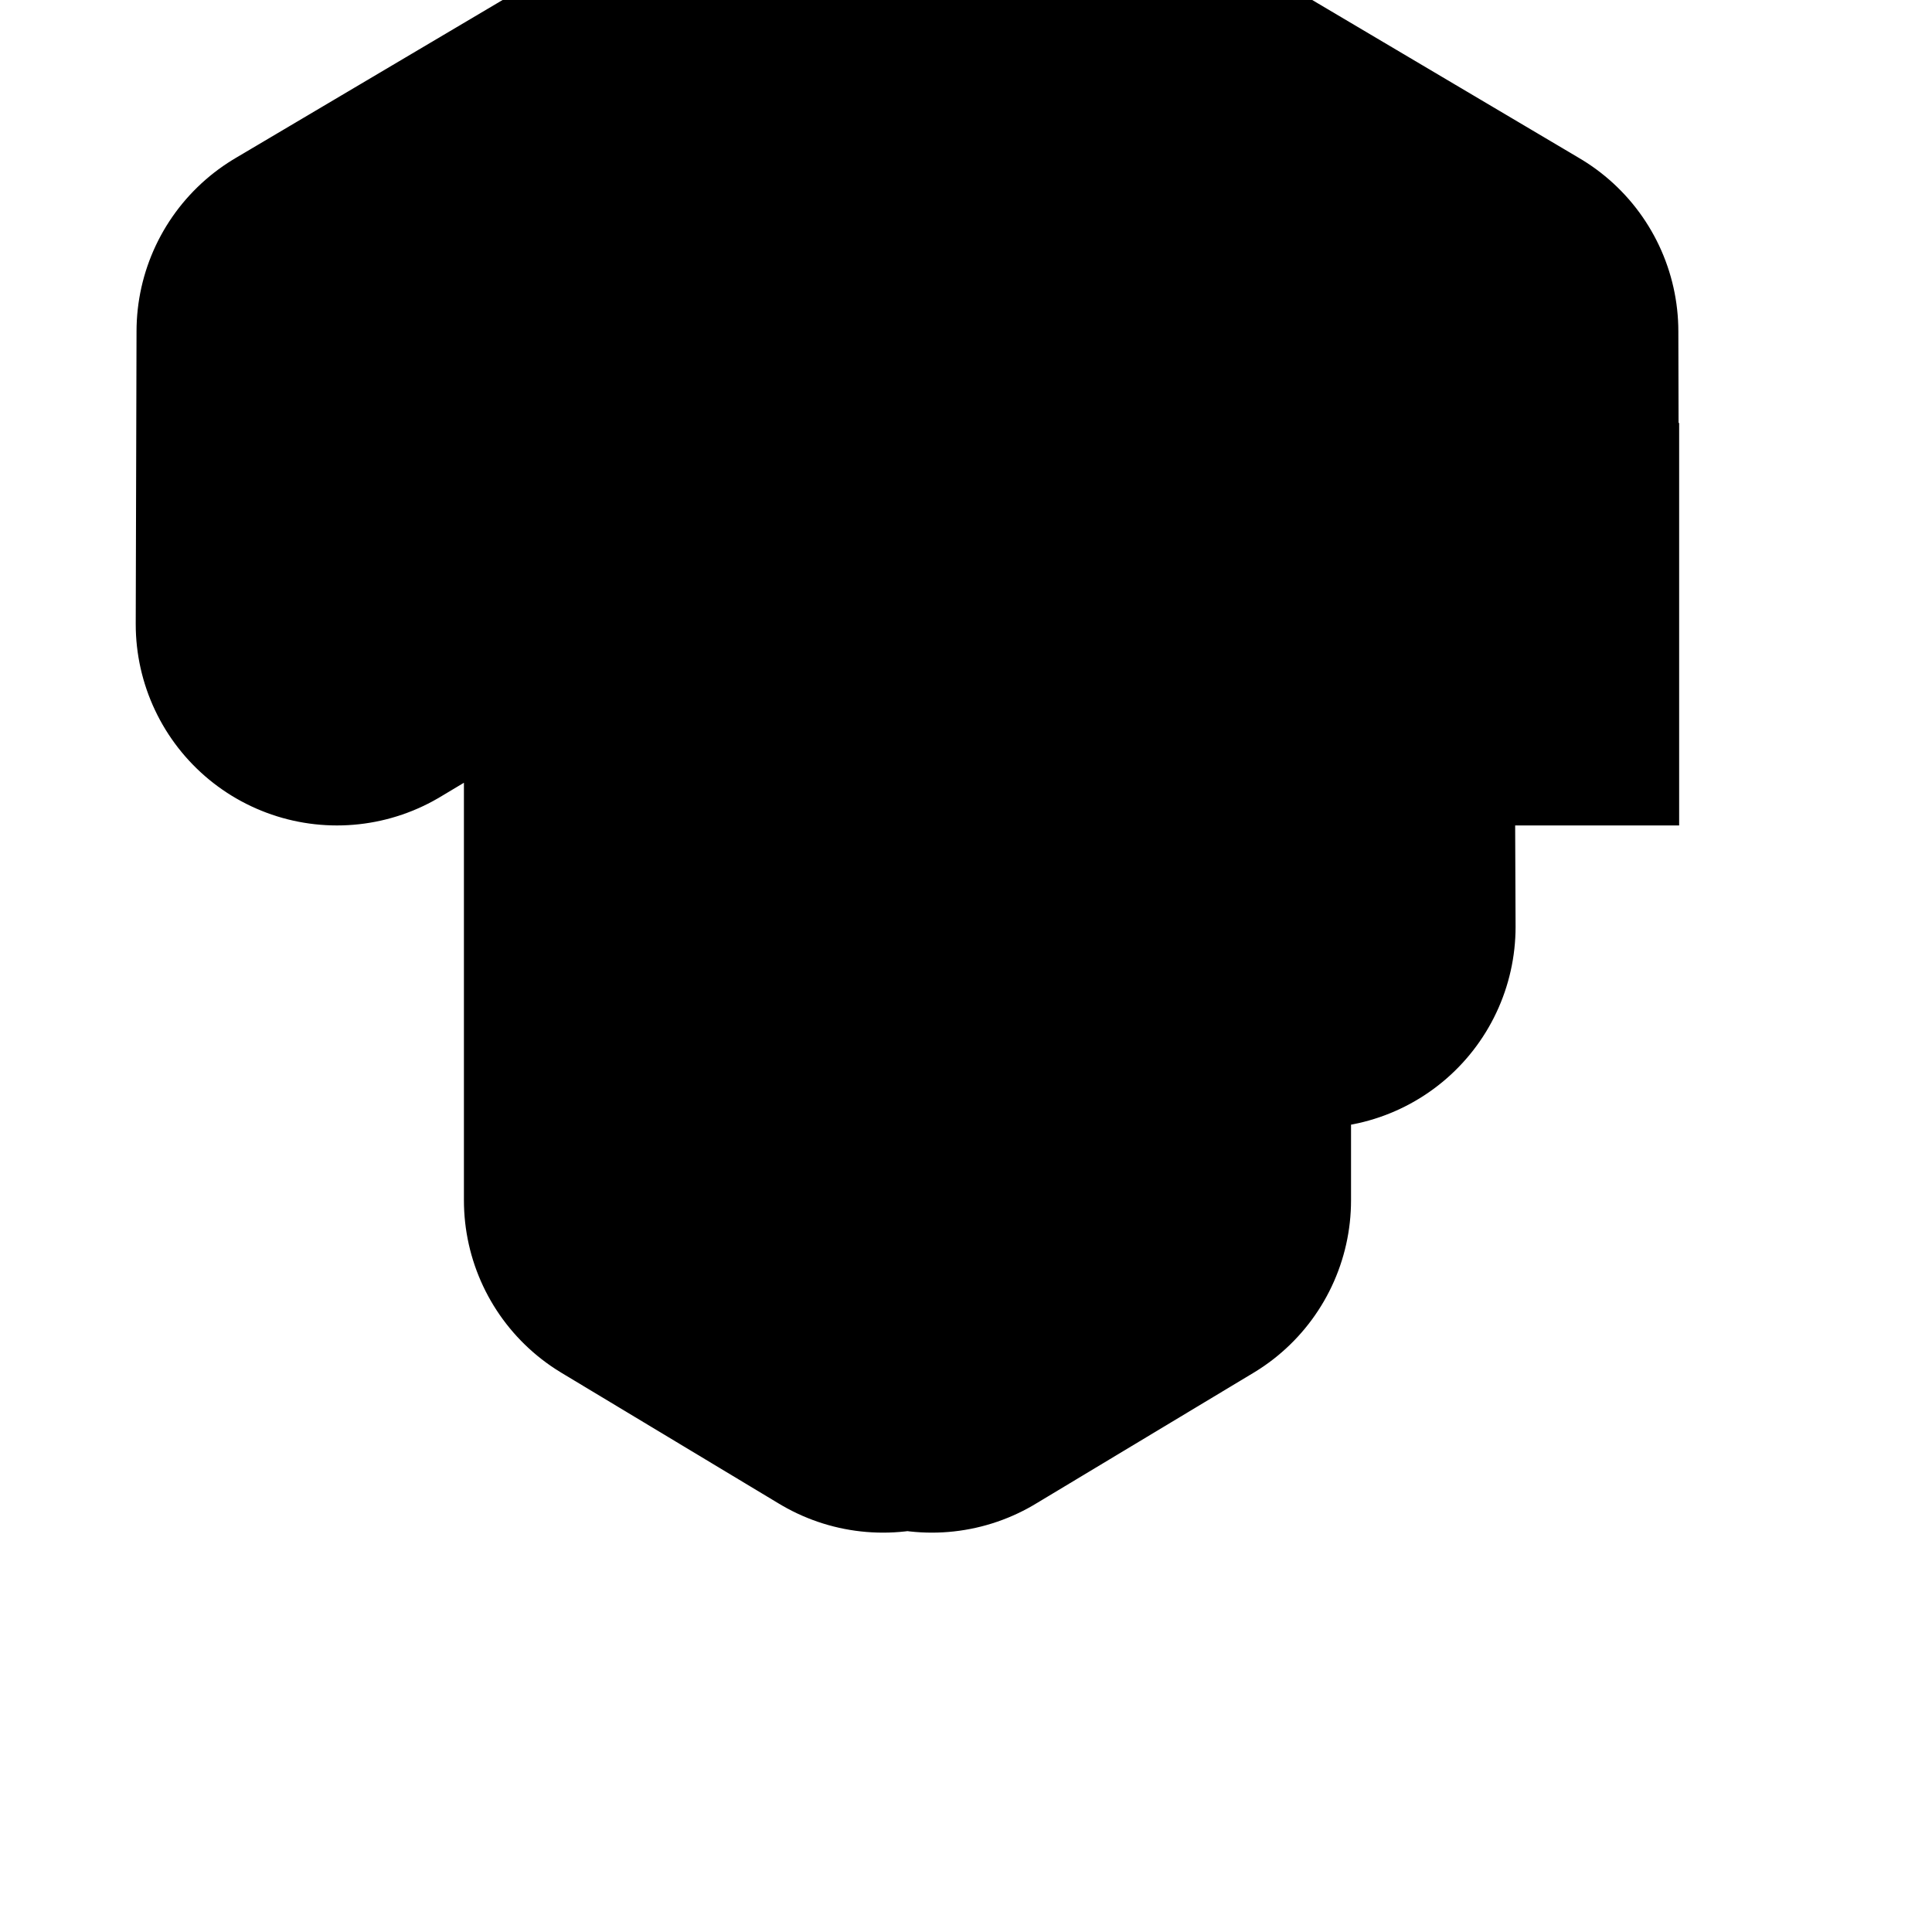
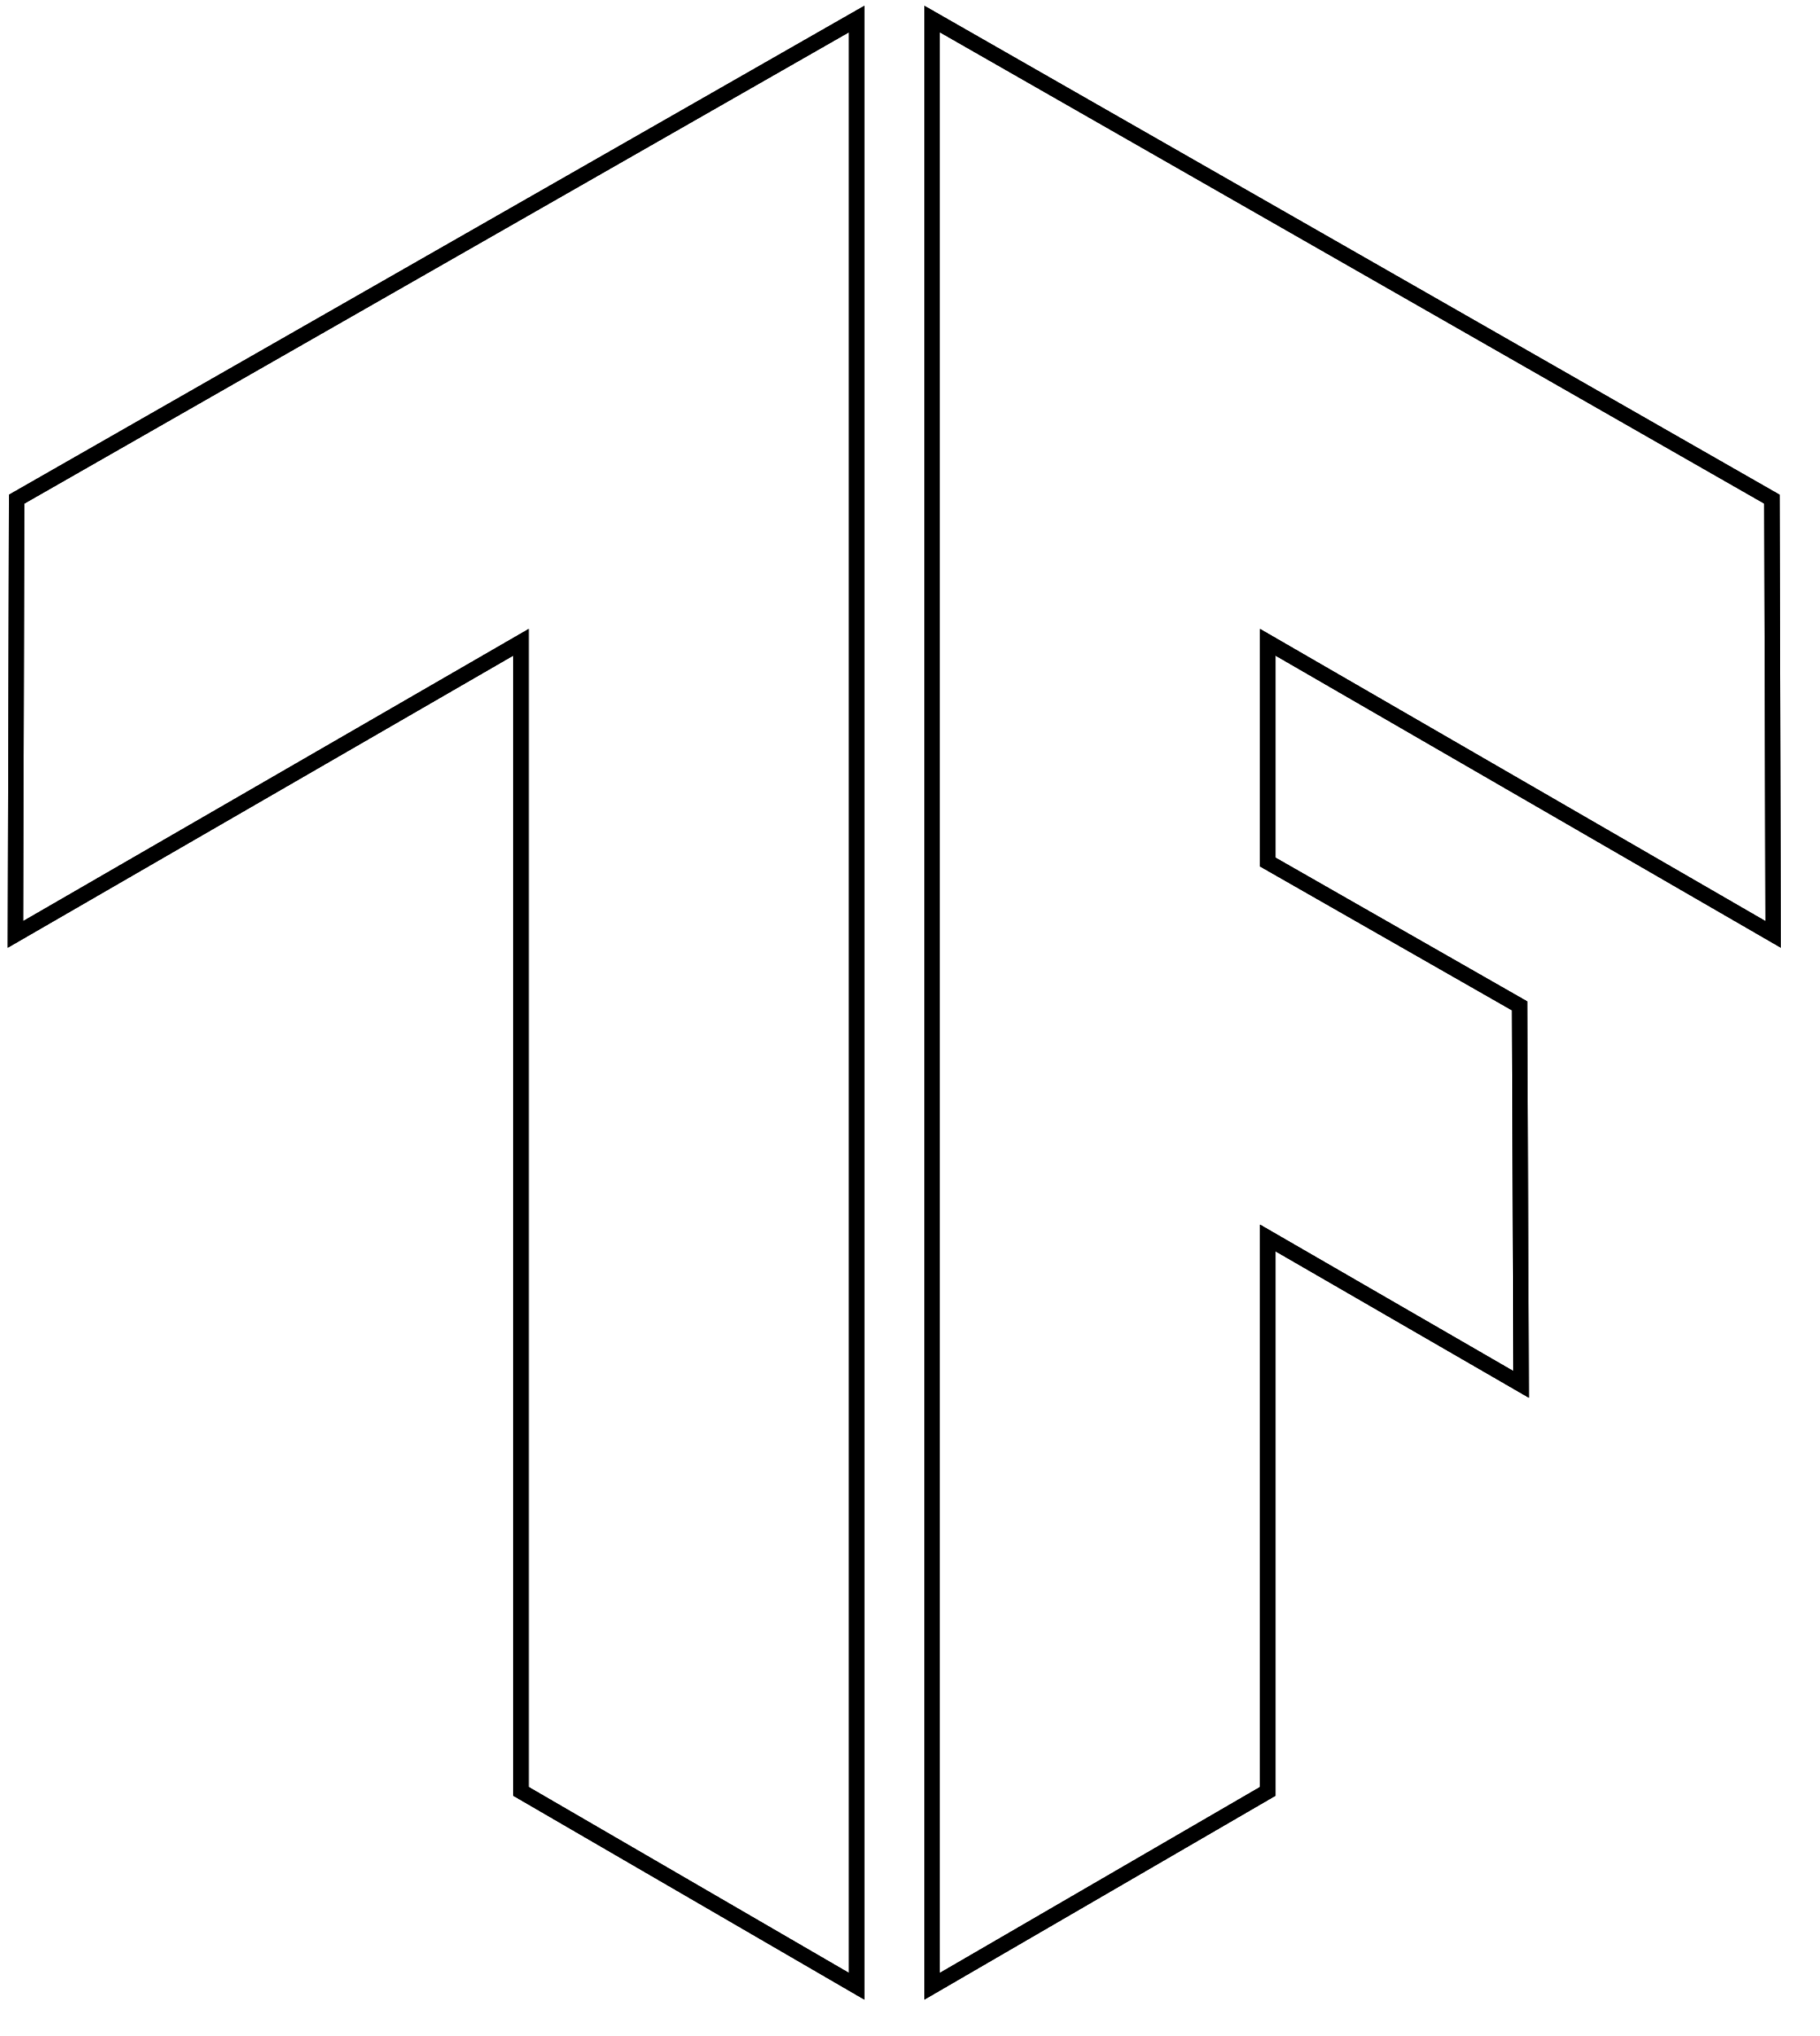
- <svg xmlns="http://www.w3.org/2000/svg" width="128pt" height="128pt" viewBox="0 0 128 128" version="1.1">
-   <g id="surface1">
-     <path style="fill:none;stroke-width:5;stroke-linecap:square;stroke-linejoin:round;stroke:rgb(0%,0%,0%);stroke-opacity:1;stroke-miterlimit:0;" d="M 4.196 4.117 L 10.969 0.108 L 10.969 16.539 L 8.263 14.911 L 8.263 5.314 L 4.186 7.754 L 4.196 4.118 Z M 18.358 7.754 L 18.349 4.118 L 11.576 0.108 L 11.576 16.539 L 14.283 14.911 L 14.283 10.288 L 16.327 11.513 L 16.314 8.351 L 14.283 7.148 L 14.283 5.314 L 18.359 7.754 Z M 18.358 7.754 " transform="matrix(5.333333,0,0,5.333333,0,0)" />
+ <svg xmlns="http://www.w3.org/2000/svg" xmlns:xlink="http://www.w3.org/1999/xlink" version="1.1" preserveAspectRatio="xMidYMid meet" viewBox="-1.004 -1.002 118.389 132.002" width="114.39" height="128">
+   <defs>
+     <path d="M54.74 128L32.9 115.32L32.9 40.55L0 59.56L0.08 31.24L54.74 0L54.74 128ZM59.65 0L59.65 128L81.49 115.32L81.49 79.31L97.98 88.84L97.88 64.21L81.49 54.85L81.49 40.55L114.38 59.56L114.3 31.24L59.65 0Z" id="a2rKZJa2fo" />
+     <path d="M54.74 128L32.9 115.32L32.9 40.55L0 59.56L0.08 31.24L54.74 0L54.74 128ZM59.65 0L59.65 128L81.49 115.32L81.49 79.31L97.98 88.84L97.88 64.21L81.49 54.85L81.49 40.55L114.38 59.56L114.3 31.24L59.65 0Z" id="anbUAJpq2" />
+   </defs>
+   <g>
+     <g>
+       <use xlink:href="#a2rKZJa2fo" opacity="1" fill="#000000" fill-opacity="0" />
+       <g>
+         <use xlink:href="#a2rKZJa2fo" opacity="1" fill-opacity="0" stroke="#000000" stroke-width="1" stroke-opacity="1" />
+       </g>
+     </g>
+     <g>
+       <use xlink:href="#anbUAJpq2" opacity="1" fill="#000000" fill-opacity="0" />
+       <g>
+         <use xlink:href="#anbUAJpq2" opacity="1" fill-opacity="0" stroke="#000000" stroke-width="1" stroke-opacity="1" />
+       </g>
+     </g>
  </g>
</svg>
